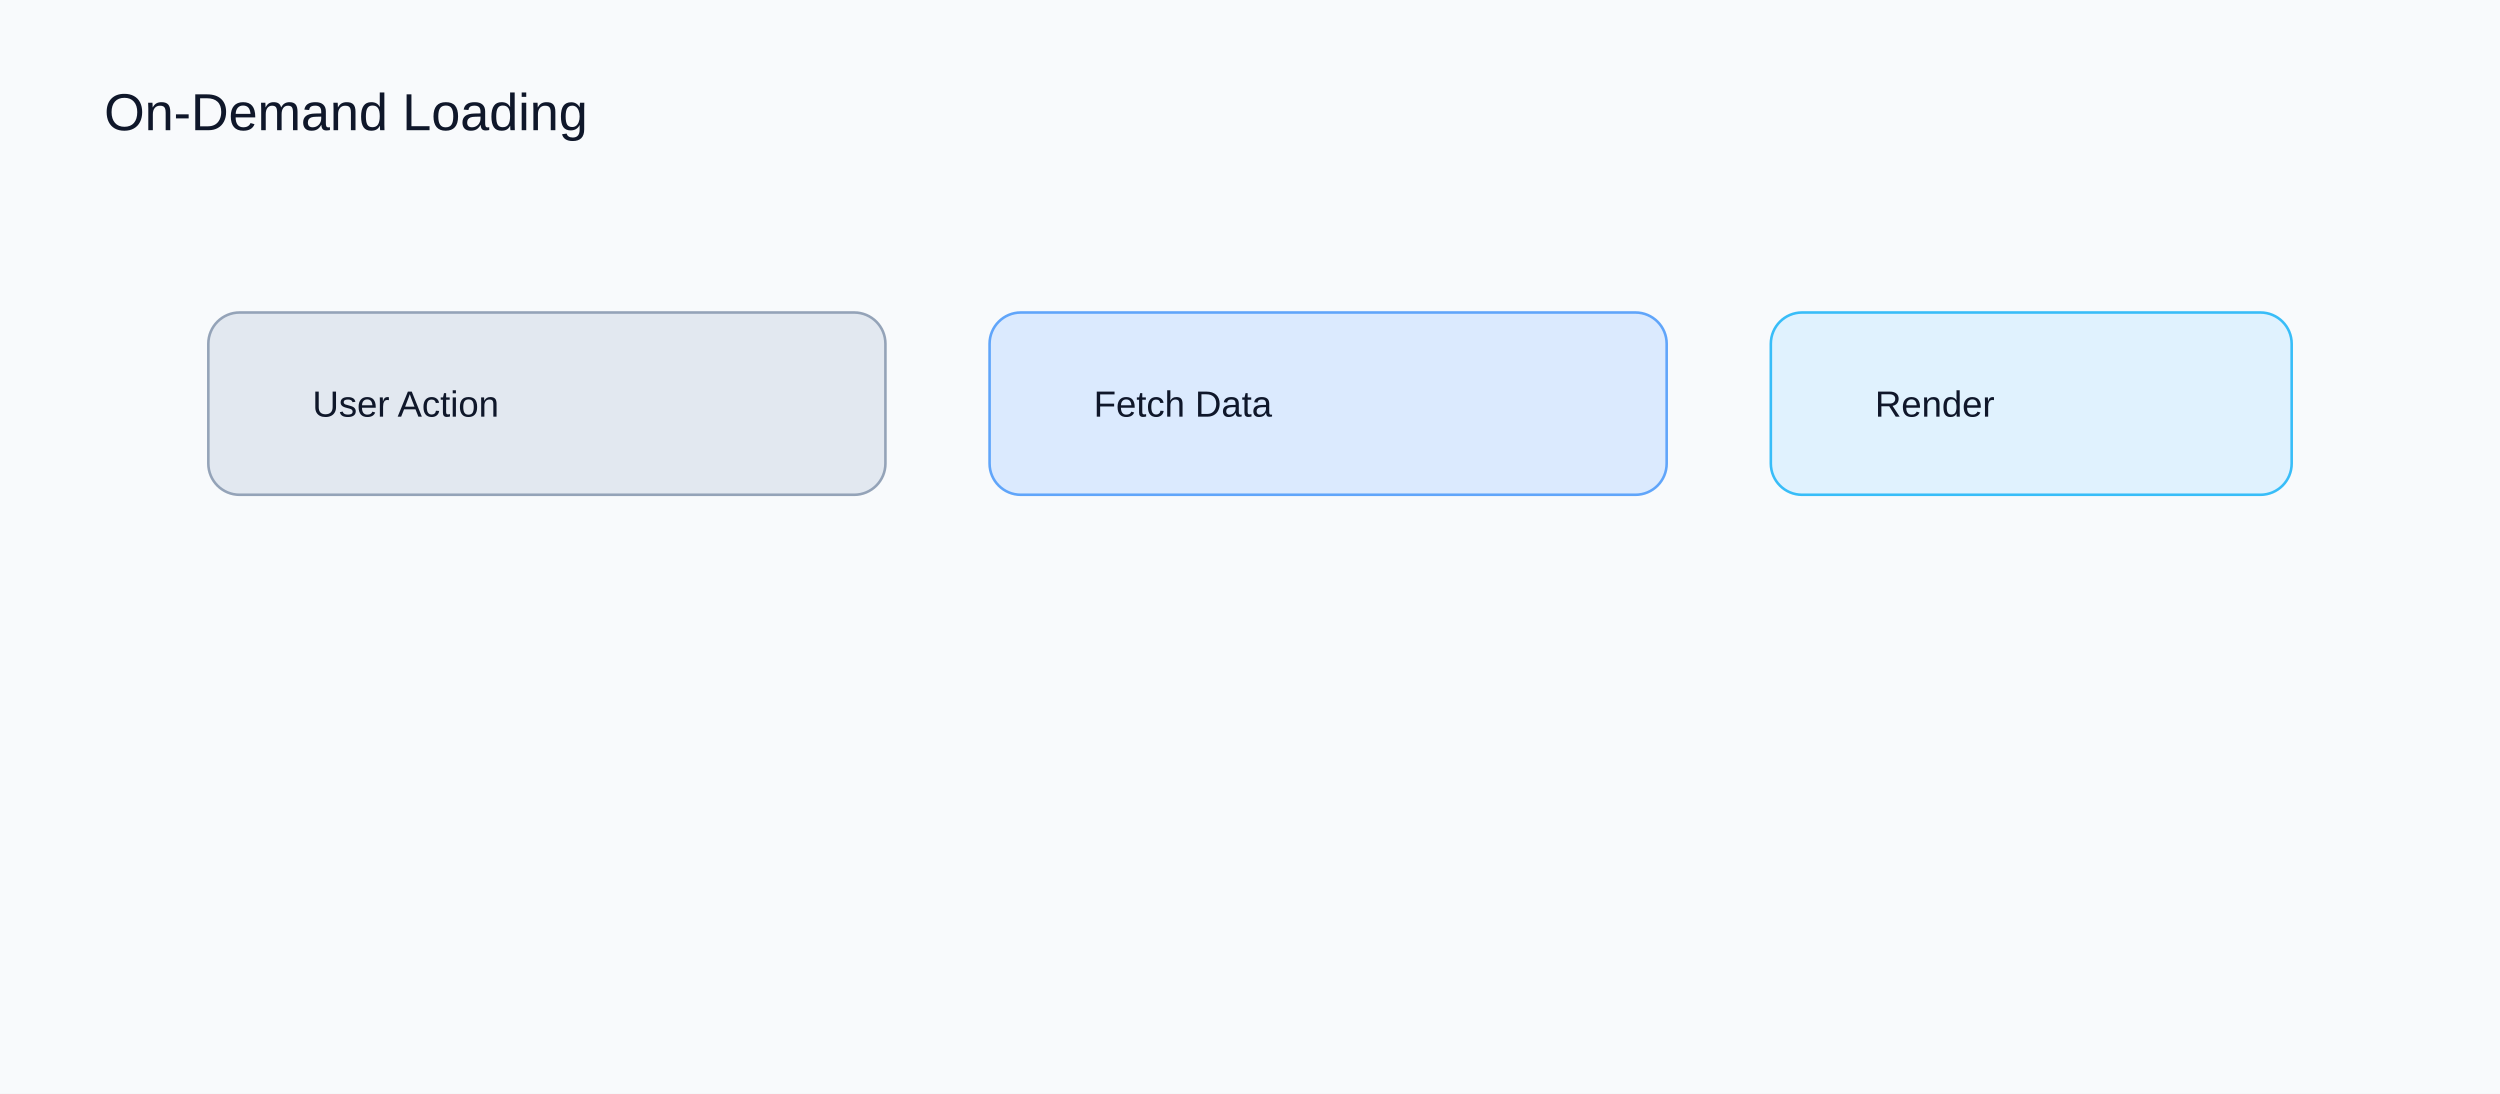
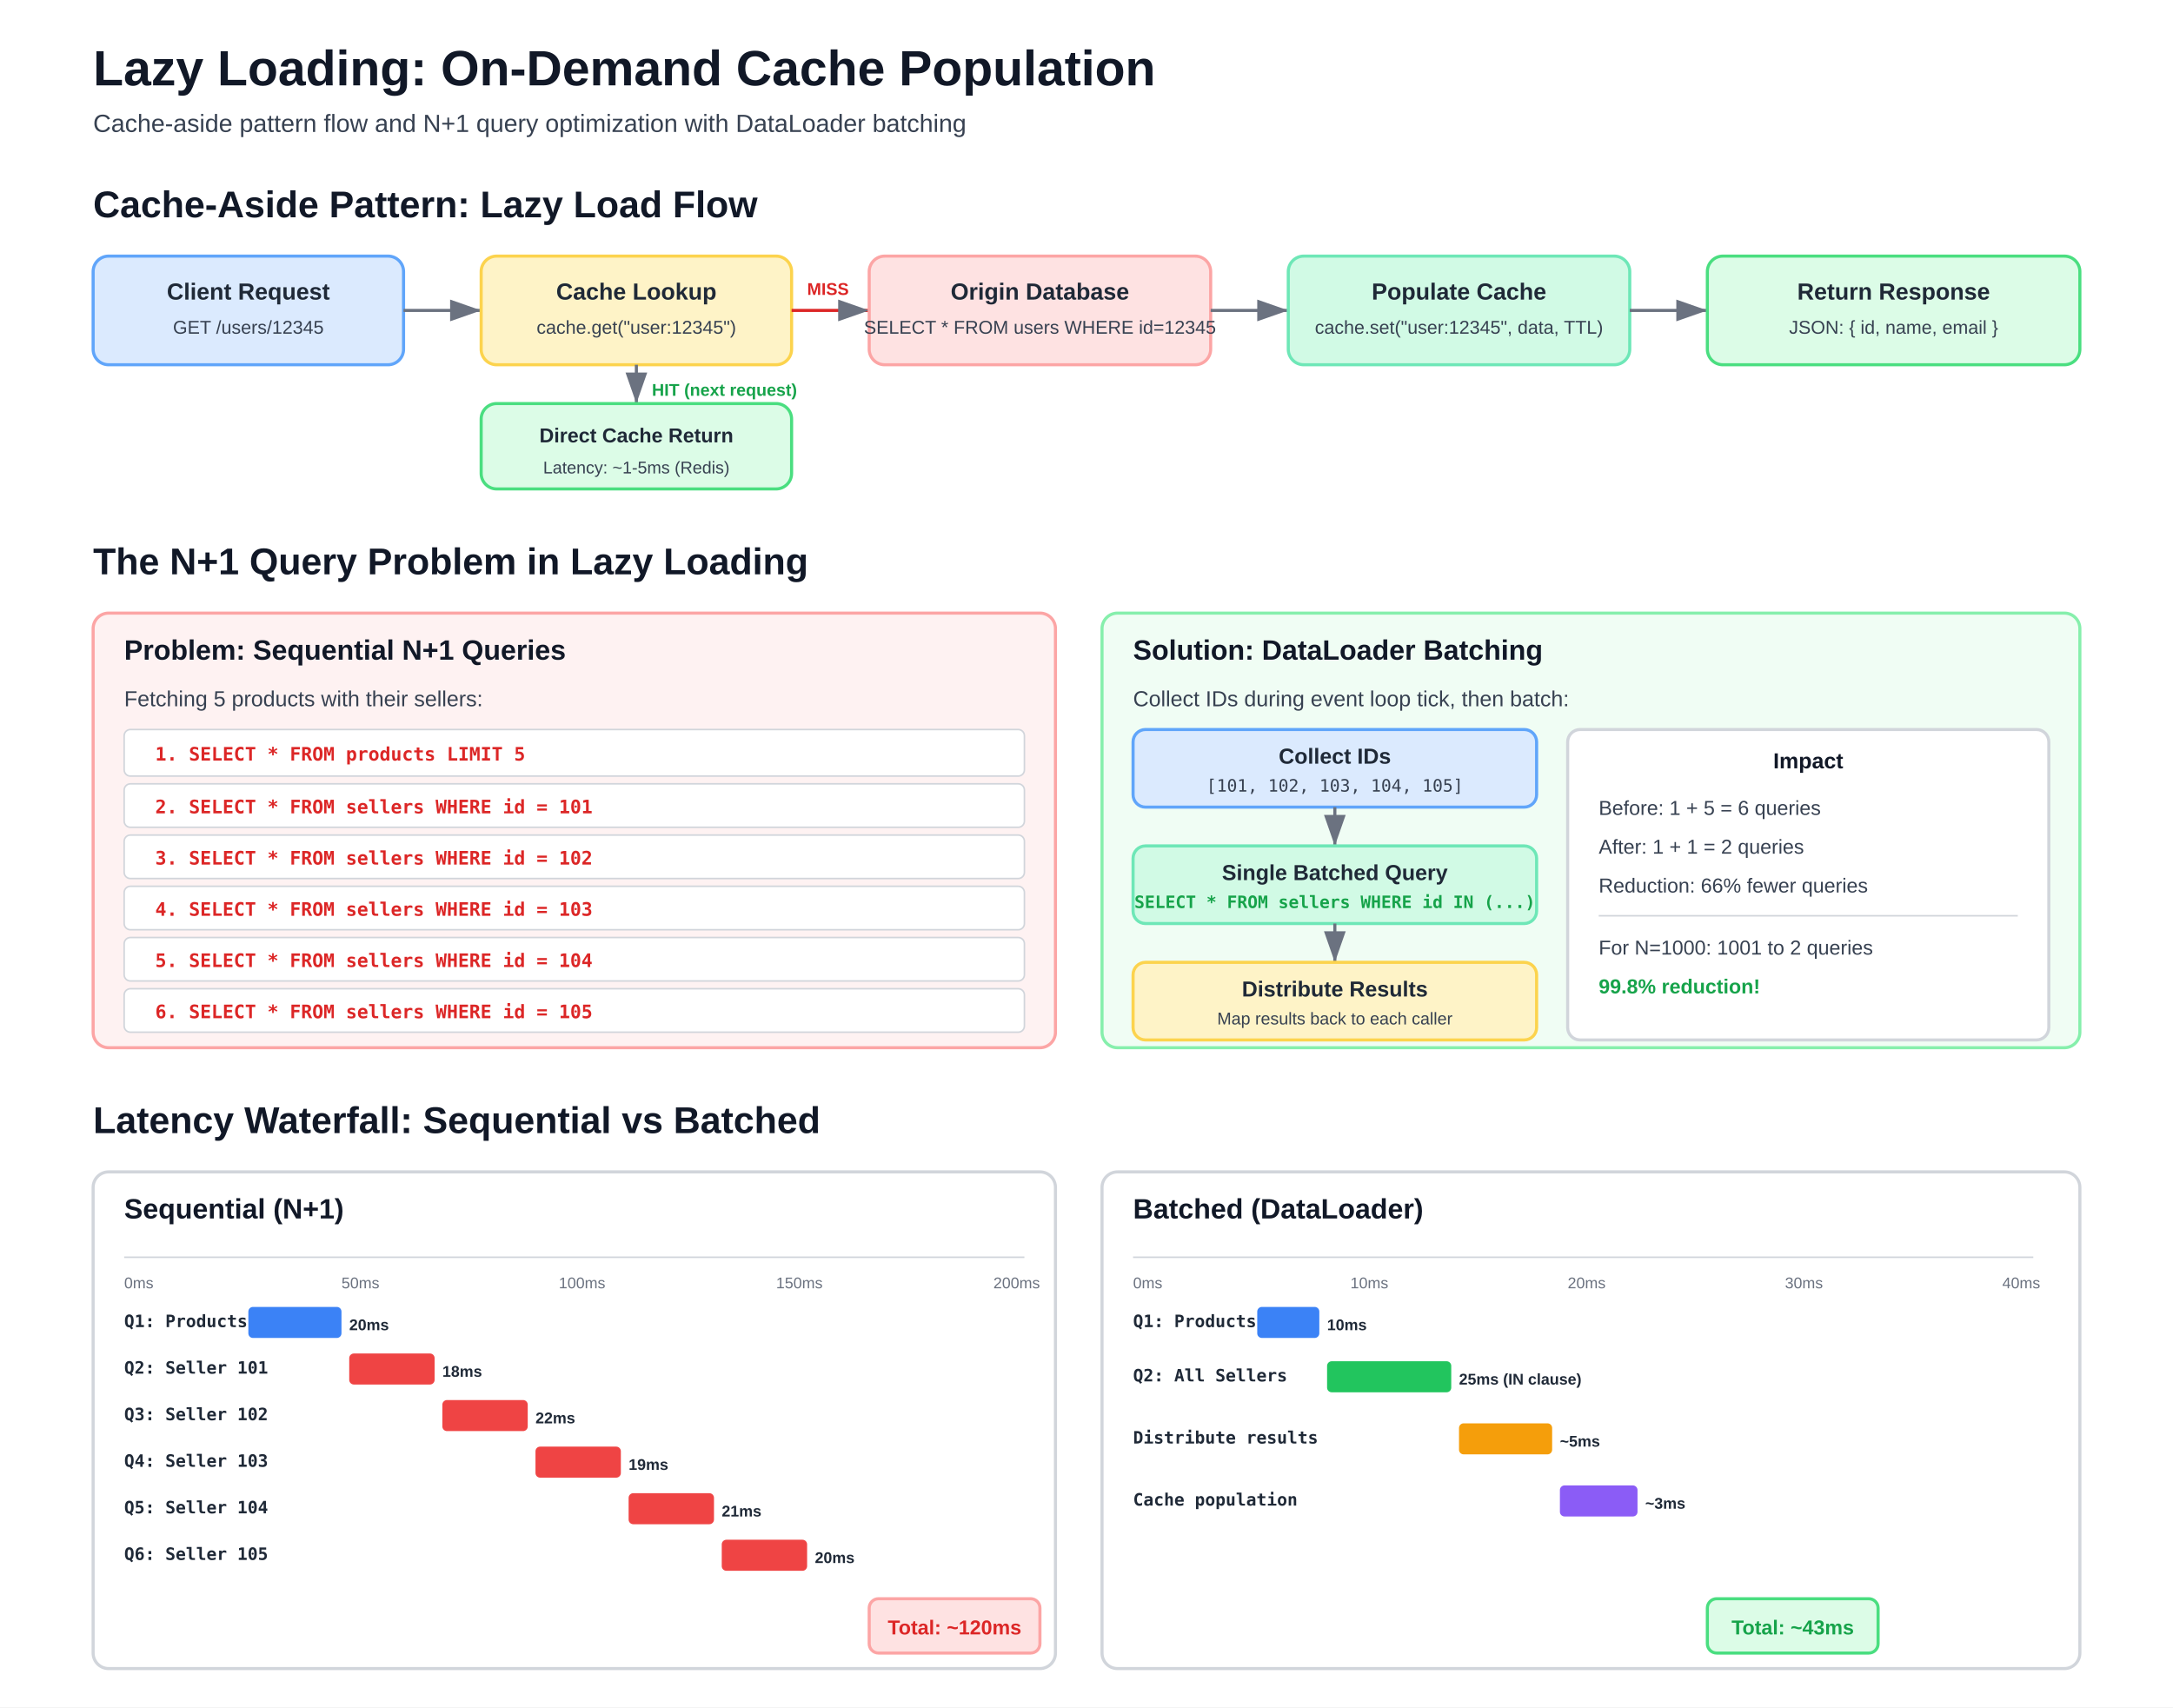
- <svg xmlns="http://www.w3.org/2000/svg" width="960" height="420" viewBox="0 0 960 420">
-   <rect width="960" height="420" fill="#f8fafc" />
-   <text x="40" y="50" font-family="Arial" font-size="20" fill="#0f172a">On-Demand Loading</text>
-   <rect x="80" y="120" width="260" height="70" rx="12" fill="#e2e8f0" stroke="#94a3b8" />
-   <text x="120" y="160" font-family="Arial" font-size="14" fill="#0f172a">User Action</text>
-   <rect x="380" y="120" width="260" height="70" rx="12" fill="#dbeafe" stroke="#60a5fa" />
-   <text x="420" y="160" font-family="Arial" font-size="14" fill="#0f172a">Fetch Data</text>
-   <rect x="680" y="120" width="200" height="70" rx="12" fill="#e0f2fe" stroke="#38bdf8" />
-   <text x="720" y="160" font-family="Arial" font-size="14" fill="#0f172a">Render</text>
+ <svg xmlns="http://www.w3.org/2000/svg" width="1400" height="1100" viewBox="0 0 1400 1100">
+   <rect width="1400" height="1100" fill="#ffffff" />
+   <text x="60" y="55" font-family="Arial, sans-serif" font-size="32" font-weight="700" fill="#111827">Lazy Loading: On-Demand Cache Population</text>
+   <text x="60" y="85" font-family="Arial, sans-serif" font-size="16" font-weight="400" fill="#374151">Cache-aside pattern flow and N+1 query optimization with DataLoader batching</text>
+   <text x="60" y="140" font-family="Arial, sans-serif" font-size="24" font-weight="700" fill="#111827">Cache-Aside Pattern: Lazy Load Flow</text>
+   <rect x="60" y="165" width="200" height="70" rx="10" fill="#dbeafe" stroke="#60a5fa" stroke-width="2" />
+   <text x="160" y="193" font-family="Arial, sans-serif" font-size="15" font-weight="700" fill="#1f2937" text-anchor="middle">Client Request</text>
+   <text x="160" y="215" font-family="Arial, sans-serif" font-size="12" font-weight="400" fill="#374151" text-anchor="middle">GET /users/12345</text>
+   <line x1="260" y1="200" x2="310" y2="200" stroke="#6b7280" stroke-width="2" marker-end="url(#arrowhead)" />
+   <rect x="310" y="165" width="200" height="70" rx="10" fill="#fef3c7" stroke="#fcd34d" stroke-width="2" />
+   <text x="410" y="193" font-family="Arial, sans-serif" font-size="15" font-weight="700" fill="#1f2937" text-anchor="middle">Cache Lookup</text>
+   <text x="410" y="215" font-family="Arial, sans-serif" font-size="12" font-weight="400" fill="#374151" text-anchor="middle">cache.get("user:12345")</text>
+   <line x1="510" y1="200" x2="560" y2="200" stroke="#dc2626" stroke-width="2" marker-end="url(#arrowhead)" />
+   <text x="520" y="190" font-family="Arial, sans-serif" font-size="11" font-weight="700" fill="#dc2626">MISS</text>
+   <rect x="560" y="165" width="220" height="70" rx="10" fill="#fee2e2" stroke="#fca5a5" stroke-width="2" />
+   <text x="670" y="193" font-family="Arial, sans-serif" font-size="15" font-weight="700" fill="#1f2937" text-anchor="middle">Origin Database</text>
+   <text x="670" y="215" font-family="Arial, sans-serif" font-size="12" font-weight="400" fill="#374151" text-anchor="middle">SELECT * FROM users WHERE id=12345</text>
+   <line x1="780" y1="200" x2="830" y2="200" stroke="#6b7280" stroke-width="2" marker-end="url(#arrowhead)" />
+   <rect x="830" y="165" width="220" height="70" rx="10" fill="#d1fae5" stroke="#6ee7b7" stroke-width="2" />
+   <text x="940" y="193" font-family="Arial, sans-serif" font-size="15" font-weight="700" fill="#1f2937" text-anchor="middle">Populate Cache</text>
+   <text x="940" y="215" font-family="Arial, sans-serif" font-size="12" font-weight="400" fill="#374151" text-anchor="middle">cache.set("user:12345", data, TTL)</text>
+   <line x1="1050" y1="200" x2="1100" y2="200" stroke="#6b7280" stroke-width="2" marker-end="url(#arrowhead)" />
+   <rect x="1100" y="165" width="240" height="70" rx="10" fill="#dcfce7" stroke="#4ade80" stroke-width="2" />
+   <text x="1220" y="193" font-family="Arial, sans-serif" font-size="15" font-weight="700" fill="#1f2937" text-anchor="middle">Return Response</text>
+   <text x="1220" y="215" font-family="Arial, sans-serif" font-size="12" font-weight="400" fill="#374151" text-anchor="middle">JSON: { id, name, email }</text>
+   <line x1="410" y1="235" x2="410" y2="260" stroke="#6b7280" stroke-width="2" marker-end="url(#arrowhead)" />
+   <text x="420" y="255" font-family="Arial, sans-serif" font-size="11" font-weight="700" fill="#16a34a">HIT (next request)</text>
+   <rect x="310" y="260" width="200" height="55" rx="10" fill="#dcfce7" stroke="#4ade80" stroke-width="2" />
+   <text x="410" y="285" font-family="Arial, sans-serif" font-size="13" font-weight="700" fill="#1f2937" text-anchor="middle">Direct Cache Return</text>
+   <text x="410" y="305" font-family="Arial, sans-serif" font-size="11" font-weight="400" fill="#374151" text-anchor="middle">Latency: ~1-5ms (Redis)</text>
+   <text x="60" y="370" font-family="Arial, sans-serif" font-size="24" font-weight="700" fill="#111827">The N+1 Query Problem in Lazy Loading</text>
+   <rect x="60" y="395" width="620" height="280" rx="10" fill="#fef2f2" stroke="#fca5a5" stroke-width="2" />
+   <text x="80" y="425" font-family="Arial, sans-serif" font-size="18" font-weight="700" fill="#111827">Problem: Sequential N+1 Queries</text>
+   <text x="80" y="455" font-family="Arial, sans-serif" font-size="14" font-weight="400" fill="#374151">Fetching 5 products with their sellers:</text>
+   <rect x="80" y="470" width="580" height="30" rx="4" fill="#ffffff" stroke="#d1d5db" stroke-width="1" />
+   <text x="100" y="490" font-family="monospace" font-size="12" font-weight="700" fill="#dc2626">1. SELECT * FROM products LIMIT 5</text>
+   <rect x="80" y="505" width="580" height="28" rx="4" fill="#ffffff" stroke="#d1d5db" stroke-width="1" />
+   <text x="100" y="524" font-family="monospace" font-size="12" font-weight="700" fill="#dc2626">2. SELECT * FROM sellers WHERE id = 101</text>
+   <rect x="80" y="538" width="580" height="28" rx="4" fill="#ffffff" stroke="#d1d5db" stroke-width="1" />
+   <text x="100" y="557" font-family="monospace" font-size="12" font-weight="700" fill="#dc2626">3. SELECT * FROM sellers WHERE id = 102</text>
+   <rect x="80" y="571" width="580" height="28" rx="4" fill="#ffffff" stroke="#d1d5db" stroke-width="1" />
+   <text x="100" y="590" font-family="monospace" font-size="12" font-weight="700" fill="#dc2626">4. SELECT * FROM sellers WHERE id = 103</text>
+   <rect x="80" y="604" width="580" height="28" rx="4" fill="#ffffff" stroke="#d1d5db" stroke-width="1" />
+   <text x="100" y="623" font-family="monospace" font-size="12" font-weight="700" fill="#dc2626">5. SELECT * FROM sellers WHERE id = 104</text>
+   <rect x="80" y="637" width="580" height="28" rx="4" fill="#ffffff" stroke="#d1d5db" stroke-width="1" />
+   <text x="100" y="656" font-family="monospace" font-size="12" font-weight="700" fill="#dc2626">6. SELECT * FROM sellers WHERE id = 105</text>
+   <rect x="710" y="395" width="630" height="280" rx="10" fill="#f0fdf4" stroke="#86efac" stroke-width="2" />
+   <text x="730" y="425" font-family="Arial, sans-serif" font-size="18" font-weight="700" fill="#111827">Solution: DataLoader Batching</text>
+   <text x="730" y="455" font-family="Arial, sans-serif" font-size="14" font-weight="400" fill="#374151">Collect IDs during event loop tick, then batch:</text>
+   <rect x="730" y="470" width="260" height="50" rx="8" fill="#dbeafe" stroke="#60a5fa" stroke-width="2" />
+   <text x="860" y="492" font-family="Arial, sans-serif" font-size="14" font-weight="700" fill="#1f2937" text-anchor="middle">Collect IDs</text>
+   <text x="860" y="510" font-family="monospace" font-size="11" font-weight="400" fill="#374151" text-anchor="middle">[101, 102, 103, 104, 105]</text>
+   <line x1="860" y1="520" x2="860" y2="545" stroke="#6b7280" stroke-width="2" marker-end="url(#arrowhead)" />
+   <rect x="730" y="545" width="260" height="50" rx="8" fill="#d1fae5" stroke="#6ee7b7" stroke-width="2" />
+   <text x="860" y="567" font-family="Arial, sans-serif" font-size="14" font-weight="700" fill="#1f2937" text-anchor="middle">Single Batched Query</text>
+   <text x="860" y="585" font-family="monospace" font-size="11" font-weight="700" fill="#16a34a" text-anchor="middle">SELECT * FROM sellers WHERE id IN (...)</text>
+   <line x1="860" y1="595" x2="860" y2="620" stroke="#6b7280" stroke-width="2" marker-end="url(#arrowhead)" />
+   <rect x="730" y="620" width="260" height="50" rx="8" fill="#fef3c7" stroke="#fcd34d" stroke-width="2" />
+   <text x="860" y="642" font-family="Arial, sans-serif" font-size="14" font-weight="700" fill="#1f2937" text-anchor="middle">Distribute Results</text>
+   <text x="860" y="660" font-family="Arial, sans-serif" font-size="11" font-weight="400" fill="#374151" text-anchor="middle">Map results back to each caller</text>
+   <rect x="1010" y="470" width="310" height="200" rx="8" fill="#ffffff" stroke="#d1d5db" stroke-width="2" />
+   <text x="1165" y="495" font-family="Arial, sans-serif" font-size="14" font-weight="700" fill="#111827" text-anchor="middle">Impact</text>
+   <text x="1030" y="525" font-family="Arial, sans-serif" font-size="13" font-weight="400" fill="#374151">Before: 1 + 5 = 6 queries</text>
+   <text x="1030" y="550" font-family="Arial, sans-serif" font-size="13" font-weight="400" fill="#374151">After:  1 + 1 = 2 queries</text>
+   <text x="1030" y="575" font-family="Arial, sans-serif" font-size="13" font-weight="400" fill="#374151">Reduction: 66% fewer queries</text>
+   <line x1="1030" y1="590" x2="1300" y2="590" stroke="#d1d5db" stroke-width="1" />
+   <text x="1030" y="615" font-family="Arial, sans-serif" font-size="13" font-weight="400" fill="#374151">For N=1000: 1001 to 2 queries</text>
+   <text x="1030" y="640" font-family="Arial, sans-serif" font-size="13" font-weight="700" fill="#16a34a">99.8% reduction!</text>
+   <text x="60" y="730" font-family="Arial, sans-serif" font-size="24" font-weight="700" fill="#111827">Latency Waterfall: Sequential vs Batched</text>
+   <rect x="60" y="755" width="620" height="320" rx="10" fill="#ffffff" stroke="#d1d5db" stroke-width="2" />
+   <text x="80" y="785" font-family="Arial, sans-serif" font-size="18" font-weight="700" fill="#111827">Sequential (N+1)</text>
+   <line x1="80" y1="810" x2="660" y2="810" stroke="#d1d5db" stroke-width="1" />
+   <text x="80" y="830" font-family="Arial, sans-serif" font-size="10" font-weight="400" fill="#6b7280">0ms</text>
+   <text x="220" y="830" font-family="Arial, sans-serif" font-size="10" font-weight="400" fill="#6b7280">50ms</text>
+   <text x="360" y="830" font-family="Arial, sans-serif" font-size="10" font-weight="400" fill="#6b7280">100ms</text>
+   <text x="500" y="830" font-family="Arial, sans-serif" font-size="10" font-weight="400" fill="#6b7280">150ms</text>
+   <text x="640" y="830" font-family="Arial, sans-serif" font-size="10" font-weight="400" fill="#6b7280">200ms</text>
+   <text x="80" y="855" font-family="monospace" font-size="11" font-weight="700" fill="#1f2937">Q1: Products</text>
+   <rect x="160" y="842" width="60" height="20" rx="3" fill="#3b82f6" />
+   <text x="225" y="857" font-family="Arial, sans-serif" font-size="10" font-weight="700" fill="#1f2937">20ms</text>
+   <text x="80" y="885" font-family="monospace" font-size="11" font-weight="700" fill="#1f2937">Q2: Seller 101</text>
+   <rect x="225" y="872" width="55" height="20" rx="3" fill="#ef4444" />
+   <text x="285" y="887" font-family="Arial, sans-serif" font-size="10" font-weight="700" fill="#1f2937">18ms</text>
+   <text x="80" y="915" font-family="monospace" font-size="11" font-weight="700" fill="#1f2937">Q3: Seller 102</text>
+   <rect x="285" y="902" width="55" height="20" rx="3" fill="#ef4444" />
+   <text x="345" y="917" font-family="Arial, sans-serif" font-size="10" font-weight="700" fill="#1f2937">22ms</text>
+   <text x="80" y="945" font-family="monospace" font-size="11" font-weight="700" fill="#1f2937">Q4: Seller 103</text>
+   <rect x="345" y="932" width="55" height="20" rx="3" fill="#ef4444" />
+   <text x="405" y="947" font-family="Arial, sans-serif" font-size="10" font-weight="700" fill="#1f2937">19ms</text>
+   <text x="80" y="975" font-family="monospace" font-size="11" font-weight="700" fill="#1f2937">Q5: Seller 104</text>
+   <rect x="405" y="962" width="55" height="20" rx="3" fill="#ef4444" />
+   <text x="465" y="977" font-family="Arial, sans-serif" font-size="10" font-weight="700" fill="#1f2937">21ms</text>
+   <text x="80" y="1005" font-family="monospace" font-size="11" font-weight="700" fill="#1f2937">Q6: Seller 105</text>
+   <rect x="465" y="992" width="55" height="20" rx="3" fill="#ef4444" />
+   <text x="525" y="1007" font-family="Arial, sans-serif" font-size="10" font-weight="700" fill="#1f2937">20ms</text>
+   <rect x="560" y="1030" width="110" height="35" rx="6" fill="#fee2e2" stroke="#fca5a5" stroke-width="2" />
+   <text x="615" y="1053" font-family="Arial, sans-serif" font-size="13" font-weight="700" fill="#dc2626" text-anchor="middle">Total: ~120ms</text>
+   <rect x="710" y="755" width="630" height="320" rx="10" fill="#ffffff" stroke="#d1d5db" stroke-width="2" />
+   <text x="730" y="785" font-family="Arial, sans-serif" font-size="18" font-weight="700" fill="#111827">Batched (DataLoader)</text>
+   <line x1="730" y1="810" x2="1310" y2="810" stroke="#d1d5db" stroke-width="1" />
+   <text x="730" y="830" font-family="Arial, sans-serif" font-size="10" font-weight="400" fill="#6b7280">0ms</text>
+   <text x="870" y="830" font-family="Arial, sans-serif" font-size="10" font-weight="400" fill="#6b7280">10ms</text>
+   <text x="1010" y="830" font-family="Arial, sans-serif" font-size="10" font-weight="400" fill="#6b7280">20ms</text>
+   <text x="1150" y="830" font-family="Arial, sans-serif" font-size="10" font-weight="400" fill="#6b7280">30ms</text>
+   <text x="1290" y="830" font-family="Arial, sans-serif" font-size="10" font-weight="400" fill="#6b7280">40ms</text>
+   <text x="730" y="855" font-family="monospace" font-size="11" font-weight="700" fill="#1f2937">Q1: Products</text>
+   <rect x="810" y="842" width="40" height="20" rx="3" fill="#3b82f6" />
+   <text x="855" y="857" font-family="Arial, sans-serif" font-size="10" font-weight="700" fill="#1f2937">10ms</text>
+   <text x="730" y="890" font-family="monospace" font-size="11" font-weight="700" fill="#1f2937">Q2: All Sellers</text>
+   <rect x="855" y="877" width="80" height="20" rx="3" fill="#22c55e" />
+   <text x="940" y="892" font-family="Arial, sans-serif" font-size="10" font-weight="700" fill="#1f2937">25ms (IN clause)</text>
+   <text x="730" y="930" font-family="monospace" font-size="11" font-weight="700" fill="#1f2937">Distribute results</text>
+   <rect x="940" y="917" width="60" height="20" rx="3" fill="#f59e0b" />
+   <text x="1005" y="932" font-family="Arial, sans-serif" font-size="10" font-weight="700" fill="#1f2937">~5ms</text>
+   <text x="730" y="970" font-family="monospace" font-size="11" font-weight="700" fill="#1f2937">Cache population</text>
+   <rect x="1005" y="957" width="50" height="20" rx="3" fill="#8b5cf6" />
+   <text x="1060" y="972" font-family="Arial, sans-serif" font-size="10" font-weight="700" fill="#1f2937">~3ms</text>
+   <rect x="1100" y="1030" width="110" height="35" rx="6" fill="#dcfce7" stroke="#4ade80" stroke-width="2" />
+   <text x="1155" y="1053" font-family="Arial, sans-serif" font-size="13" font-weight="700" fill="#16a34a" text-anchor="middle">Total: ~43ms</text>
+   <defs>
+     <marker id="arrowhead" markerWidth="10" markerHeight="7" refX="10" refY="3.5" orient="auto">
+       <polygon points="0 0, 10 3.5, 0 7" fill="#6b7280" />
+     </marker>
+   </defs>
</svg>
